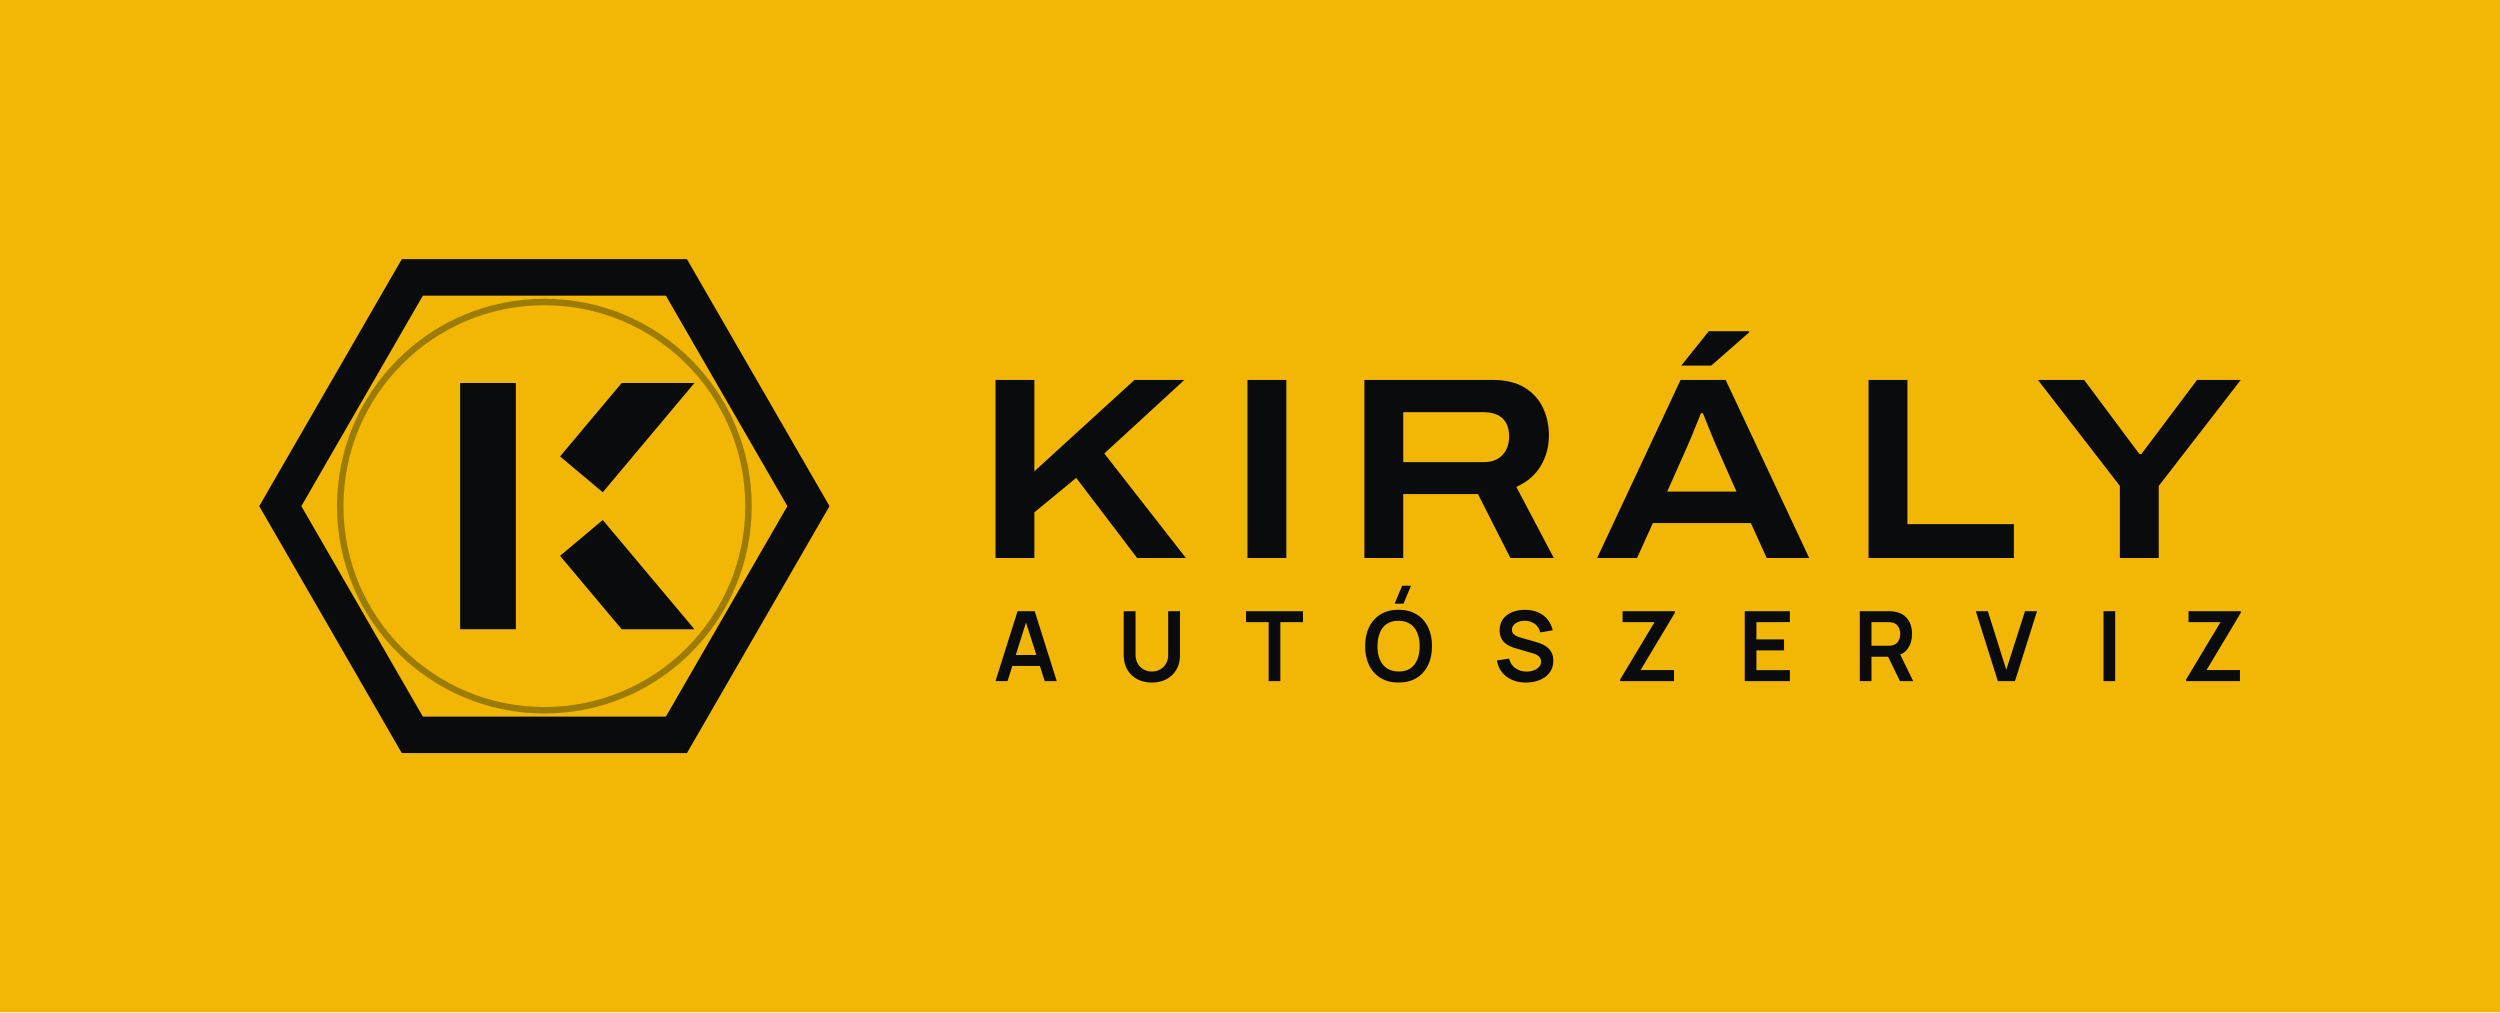
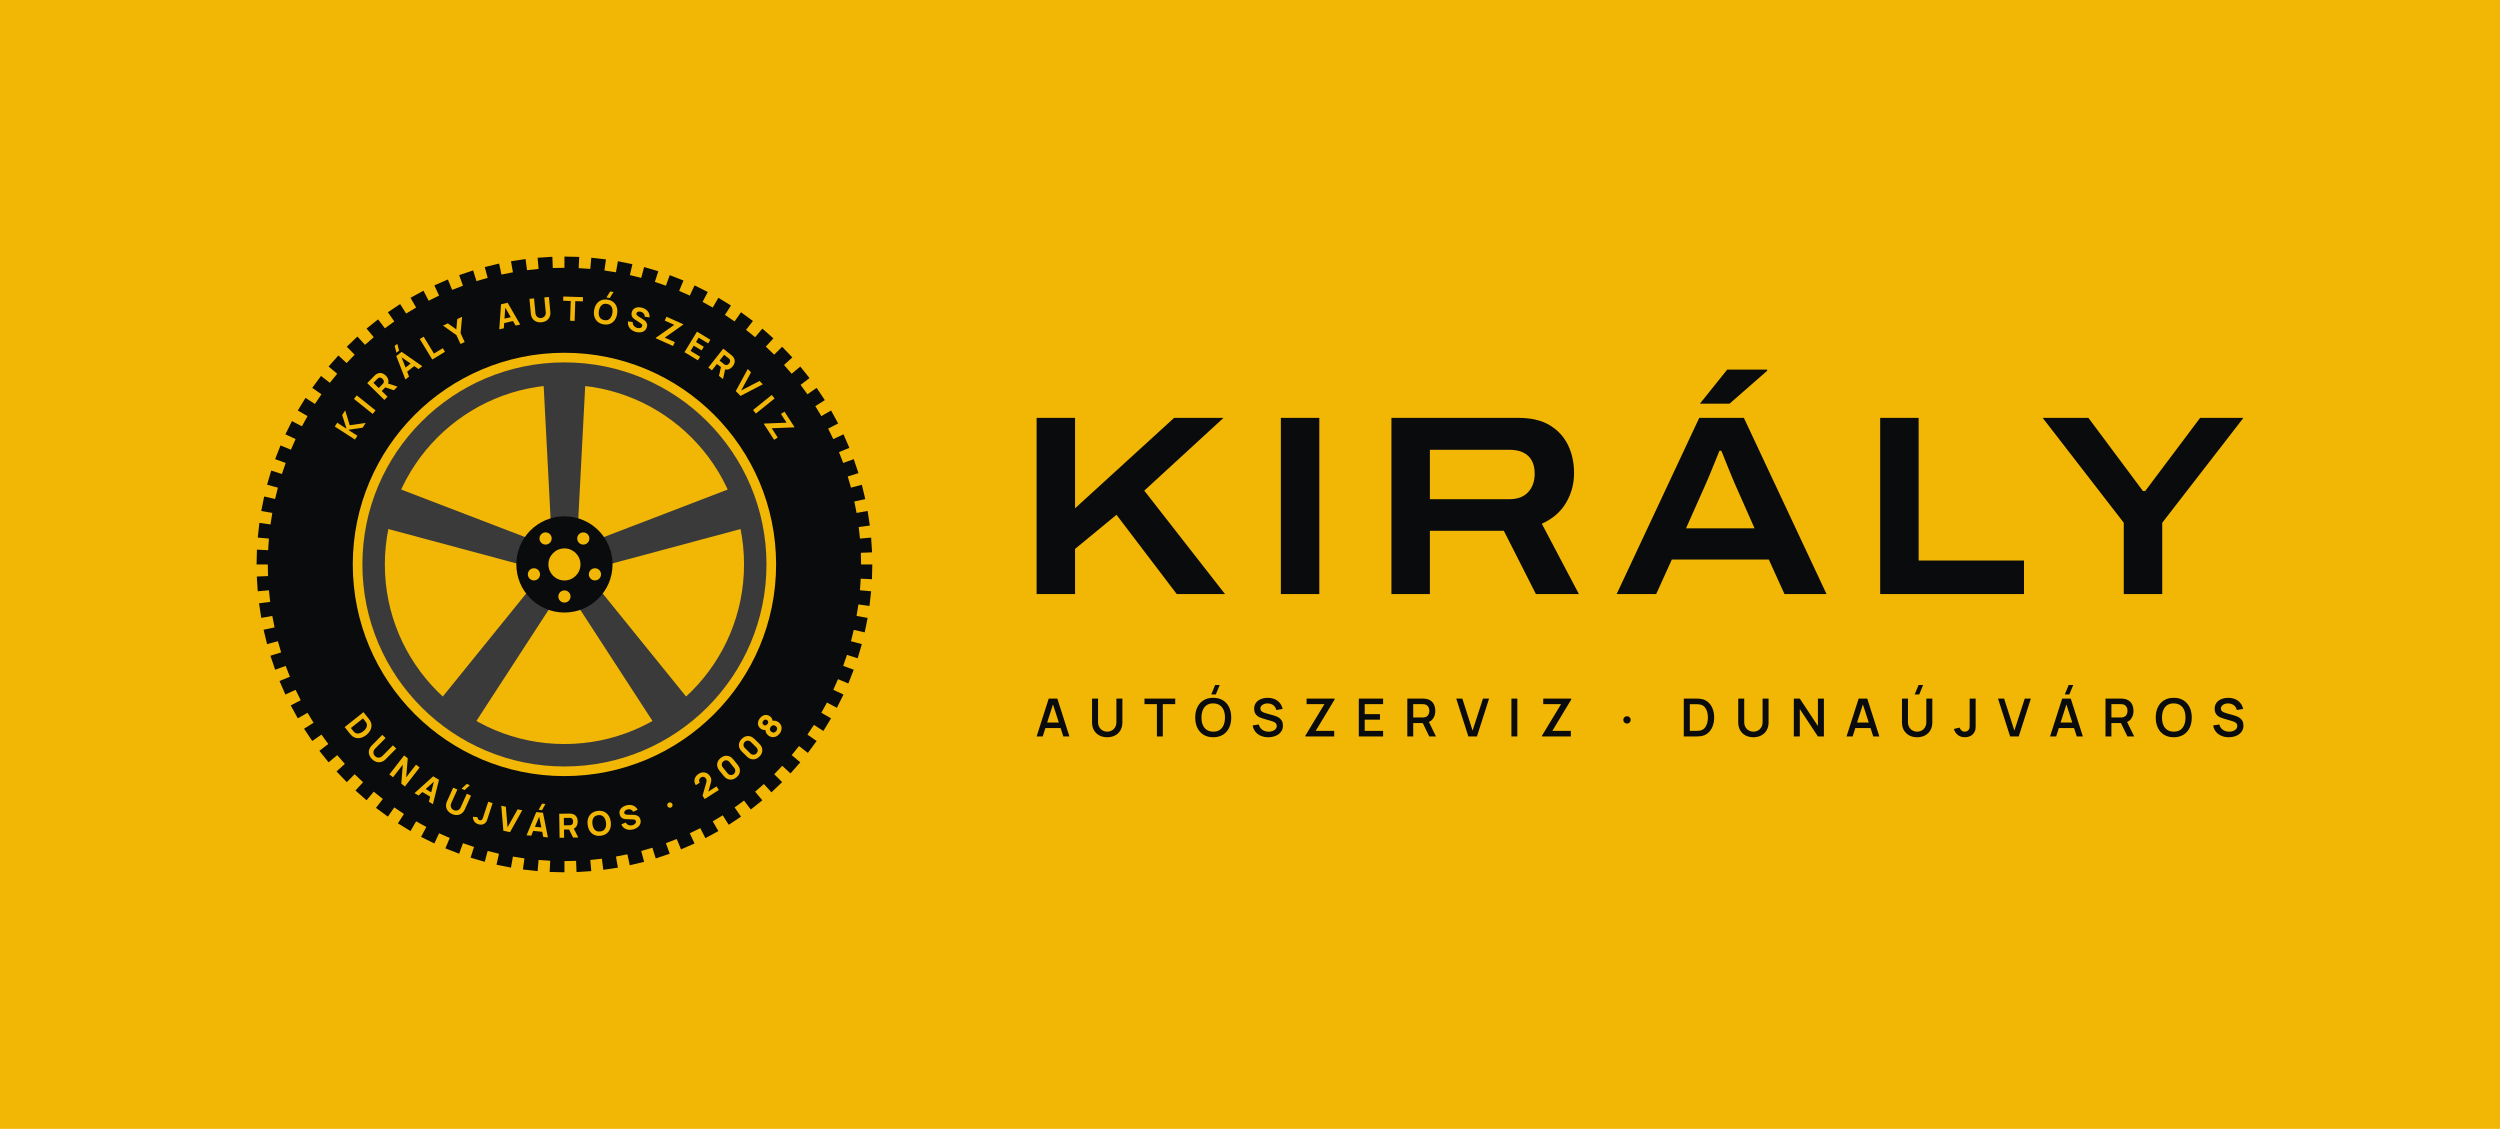
- <svg xmlns="http://www.w3.org/2000/svg" viewBox="-34 -28.1 385.77 156.2" width="1543.09" height="624.8" role="img">
-   <rect x="-34" y="-28.1" width="385.77" height="156.2" fill="#F2B705" />
-   <path d="M94 50 L72 88.11 L28 88.11 L6 50 L28 11.89 L72 11.89Z M68.75 17.52 L31.25 17.52 L12.5 50 L31.25 82.48 L68.75 82.48 L87.5 50Z" fill="#0A0B0D" fill-rule="evenodd" />
-   <circle cx="50" cy="50" r="31.5" fill="none" stroke="#9C7C04" stroke-width="1" />
-   <rect x="37" y="31" width="8.6" height="38" fill="#0A0B0D" />
-   <path d="M52.42 42.33 L61.93 31 L73.16 31 L59.01 47.86Z" fill="#0A0B0D" />
-   <path d="M52.42 57.67 L61.93 69 L73.16 69 L59.01 52.14Z" fill="#0A0B0D" />
-   <path d="M119.615 58.0V30.529H125.612V44.625L141.057 30.529H148.759L136.401 41.876L148.991 58.0H141.465L132.069 45.642L125.612 50.958V58.0ZM158.495 58.0V30.529H164.492V58.0ZM176.535 58.0V30.529H196.344Q199.303 30.529 201.21 31.675Q203.116 32.822 204.062 34.761Q205.009 36.701 205.009 39.126Q205.009 41.643 203.767 43.761Q202.524 45.878 199.985 47.038L205.764 58.0H199.062L194.06 48.137H182.532V58.0ZM182.532 43.21H194.945Q196.823 43.21 197.847 42.11Q198.871 41.01 198.871 39.223Q198.871 38.034 198.425 37.203Q197.978 36.371 197.1 35.939Q196.223 35.507 194.945 35.507H182.532ZM212.45 58.0 225.326 30.529H232.286L245.173 58.0H238.616L236.171 52.611H221.056L218.612 58.0ZM223.264 47.755H233.952L230.933 40.935Q230.747 40.509 230.418 39.726Q230.088 38.942 229.752 38.094Q229.416 37.245 229.136 36.557Q228.856 35.868 228.767 35.656H228.48Q228.158 36.451 227.737 37.485Q227.316 38.518 226.929 39.464Q226.541 40.41 226.283 40.963ZM225.433 28.312 229.685 23.003H235.91L235.922 23.181L230.058 28.312ZM254.335 58.0V30.529H260.332V52.776H276.758V58.0ZM293.114 58.0V46.883L280.468 30.529H287.601L296.11 41.944H296.449L305.019 30.529H311.771L299.111 46.883V58.0Z" fill="#0A0B0D" />
-   <path d="M119.615 77.0 123.016 66.214H125.662L129.063 77.0H127.203L124.119 67.322H124.519L121.475 77.0ZM121.513 74.661V72.975H127.175V74.661ZM143.741 77.225Q142.455 77.225 141.477 76.701Q140.498 76.177 139.947 75.227Q139.397 74.276 139.397 72.993V66.226L141.225 66.214V72.945Q141.225 73.554 141.431 74.033Q141.637 74.512 141.99 74.846Q142.344 75.18 142.798 75.353Q143.252 75.527 143.741 75.527Q144.243 75.527 144.697 75.35Q145.151 75.174 145.502 74.84Q145.852 74.506 146.055 74.027Q146.258 73.548 146.258 72.945V66.214H148.086V72.993Q148.086 74.275 147.535 75.225Q146.985 76.176 146.006 76.7Q145.027 77.225 143.741 77.225ZM161.765 77.0V67.904H158.273V66.214H167.061V67.904H163.568V77.0ZM182.572 65.053H181.202L182.358 62.282H183.728ZM181.81 77.225Q180.193 77.225 179.037 76.518Q177.881 75.812 177.264 74.546Q176.646 73.28 176.646 71.607Q176.646 69.934 177.264 68.668Q177.881 67.402 179.037 66.696Q180.193 65.989 181.81 65.989Q183.426 65.989 184.582 66.696Q185.738 67.402 186.356 68.668Q186.973 69.934 186.973 71.607Q186.973 73.28 186.356 74.546Q185.738 75.812 184.582 76.518Q183.426 77.225 181.81 77.225ZM181.81 75.522Q182.896 75.534 183.618 75.047Q184.34 74.559 184.701 73.673Q185.063 72.787 185.063 71.607Q185.063 70.427 184.701 69.553Q184.34 68.678 183.618 68.191Q182.896 67.704 181.81 67.692Q180.723 67.68 180.002 68.166Q179.282 68.653 178.92 69.54Q178.559 70.427 178.556 71.607Q178.554 72.787 178.915 73.661Q179.277 74.534 180 75.022Q180.723 75.509 181.81 75.522ZM201.454 77.225Q200.273 77.225 199.326 76.813Q198.378 76.401 197.768 75.634Q197.157 74.867 196.987 73.807L198.865 73.525Q199.101 74.483 199.846 75.009Q200.591 75.534 201.566 75.534Q202.142 75.534 202.653 75.353Q203.163 75.172 203.481 74.826Q203.799 74.48 203.799 73.984Q203.799 73.755 203.724 73.566Q203.65 73.377 203.505 73.227Q203.359 73.076 203.131 72.954Q202.904 72.832 202.598 72.738L199.814 71.917Q199.454 71.813 199.037 71.634Q198.62 71.456 198.251 71.148Q197.881 70.839 197.644 70.355Q197.407 69.872 197.407 69.158Q197.407 68.115 197.937 67.409Q198.467 66.703 199.361 66.349Q200.254 65.995 201.352 66.002Q202.458 66.014 203.328 66.385Q204.198 66.756 204.78 67.457Q205.363 68.159 205.604 69.16L203.664 69.492Q203.546 68.924 203.203 68.525Q202.86 68.126 202.37 67.915Q201.88 67.704 201.327 67.692Q200.786 67.68 200.327 67.85Q199.867 68.02 199.586 68.334Q199.304 68.647 199.304 69.068Q199.304 69.468 199.543 69.717Q199.783 69.965 200.141 70.113Q200.499 70.261 200.862 70.359L202.795 70.895Q203.192 71.003 203.685 71.183Q204.178 71.362 204.635 71.684Q205.092 72.005 205.389 72.53Q205.686 73.055 205.686 73.859Q205.686 74.699 205.34 75.333Q204.993 75.966 204.399 76.385Q203.805 76.804 203.044 77.014Q202.283 77.225 201.454 77.225ZM216 77.0V76.75L221.316 67.904H216.375V66.214H224.442V66.469L219.156 75.3H224.317V77.0ZM235.228 77.0V66.214H242.194V67.904H237.031V70.568H241.295V72.259H237.031V75.31H242.194V77.0ZM252.98 77.0V66.214H257.437Q257.594 66.214 257.843 66.225Q258.092 66.236 258.301 66.274Q259.236 66.419 259.846 66.899Q260.457 67.379 260.752 68.107Q261.047 68.834 261.047 69.724Q261.047 71.046 260.38 71.993Q259.714 72.94 258.336 73.167L257.567 73.235H254.783V77.0ZM259.174 77.0 257.047 72.611 258.885 72.206 261.222 77.0ZM254.783 71.545H257.362Q257.514 71.545 257.699 71.53Q257.885 71.515 258.046 71.472Q258.493 71.359 258.751 71.075Q259.008 70.791 259.116 70.43Q259.224 70.069 259.224 69.724Q259.224 69.38 259.116 69.019Q259.008 68.658 258.751 68.374Q258.493 68.09 258.046 67.977Q257.885 67.933 257.699 67.919Q257.514 67.904 257.362 67.904H254.783ZM274.282 77.0 270.882 66.214H272.742L275.586 75.25L278.47 66.214H280.33L276.929 77.0ZM290.589 77.0V66.214H292.391V77.0ZM303.33 77.0V76.75L308.645 67.904H303.704V66.214H311.771V66.469L306.486 75.3H311.647V77.0Z" fill="#0A0B0D" />
+ <svg xmlns="http://www.w3.org/2000/svg" viewBox="-38 -38 389.77 176" width="1559.09" height="704" role="img">
+   <rect x="-38" y="-38" width="389.77" height="176" fill="#F2B705" />
+   <g transform="translate(0 0) scale(.5)">
+     <path d="M196 100 L195.89 104.61 L192.39 104.44 L192.15 108.06 L195.63 108.37 L195.12 112.95 L191.66 112.47 L191.09 116.06 L194.54 116.67 L193.63 121.19 L190.22 120.41 L189.35 123.94 L192.73 124.85 L191.43 129.27 L188.1 128.2 L186.92 131.64 L190.21 132.83 L188.53 137.12 L185.3 135.77 L183.83 139.09 L187.01 140.57 L184.96 144.7 L181.86 143.07 L180.11 146.25 L183.14 148 L180.74 151.93 L177.8 150.04 L175.77 153.06 L178.64 155.06 L175.91 158.77 L173.14 156.63 L170.86 159.46 L173.54 161.71 L170.49 165.16 L167.92 162.79 L165.41 165.41 L167.88 167.88 L164.55 171.06 L162.19 168.47 L159.46 170.86 L161.71 173.54 L158.11 176.42 L155.99 173.63 L153.06 175.77 L155.06 178.64 L151.23 181.19 L149.36 178.23 L146.25 180.11 L148 183.14 L143.96 185.35 L142.35 182.23 L139.09 183.83 L140.57 187.01 L136.35 188.85 L135.02 185.61 L131.64 186.92 L132.83 190.21 L128.47 191.68 L127.43 188.34 L123.94 189.35 L124.85 192.73 L120.37 193.81 L119.63 190.39 L116.06 191.09 L116.67 194.54 L112.12 195.23 L111.67 191.76 L108.06 192.15 L108.37 195.63 L103.77 195.93 L103.63 192.43 L100 192.5 L100 196 L95.39 195.89 L95.56 192.39 L91.94 192.15 L91.63 195.63 L87.05 195.12 L87.53 191.66 L83.94 191.09 L83.33 194.54 L78.81 193.63 L79.59 190.22 L76.06 189.35 L75.15 192.73 L70.73 191.43 L71.8 188.1 L68.36 186.92 L67.17 190.21 L62.88 188.53 L64.23 185.3 L60.91 183.83 L59.43 187.01 L55.3 184.96 L56.93 181.86 L53.75 180.11 L52 183.14 L48.07 180.74 L49.96 177.8 L46.94 175.77 L44.94 178.64 L41.23 175.91 L43.37 173.14 L40.54 170.86 L38.29 173.54 L34.84 170.49 L37.21 167.92 L34.59 165.41 L32.12 167.88 L28.94 164.55 L31.53 162.19 L29.14 159.46 L26.46 161.71 L23.58 158.11 L26.37 155.99 L24.23 153.06 L21.36 155.06 L18.81 151.23 L21.77 149.36 L19.89 146.25 L16.86 148 L14.65 143.96 L17.77 142.35 L16.17 139.09 L12.99 140.57 L11.15 136.35 L14.39 135.02 L13.08 131.64 L9.79 132.83 L8.32 128.47 L11.66 127.43 L10.65 123.94 L7.27 124.85 L6.19 120.37 L9.61 119.63 L8.91 116.06 L5.46 116.67 L4.77 112.12 L8.24 111.67 L7.85 108.06 L4.37 108.37 L4.07 103.77 L7.57 103.63 L7.5 100 L4 100 L4.11 95.39 L7.61 95.56 L7.85 91.94 L4.37 91.63 L4.88 87.05 L8.34 87.53 L8.91 83.94 L5.46 83.33 L6.37 78.81 L9.78 79.59 L10.65 76.06 L7.27 75.15 L8.57 70.73 L11.9 71.8 L13.08 68.36 L9.79 67.17 L11.47 62.88 L14.7 64.23 L16.17 60.91 L12.99 59.43 L15.04 55.3 L18.14 56.93 L19.89 53.75 L16.86 52 L19.26 48.07 L22.2 49.96 L24.23 46.94 L21.36 44.94 L24.09 41.23 L26.86 43.37 L29.14 40.54 L26.46 38.29 L29.51 34.84 L32.08 37.21 L34.59 34.59 L32.12 32.12 L35.45 28.94 L37.81 31.53 L40.54 29.14 L38.29 26.46 L41.89 23.58 L44.01 26.37 L46.94 24.23 L44.94 21.36 L48.77 18.81 L50.64 21.77 L53.75 19.89 L52 16.86 L56.04 14.65 L57.65 17.77 L60.91 16.17 L59.43 12.99 L63.65 11.15 L64.98 14.39 L68.36 13.08 L67.17 9.79 L71.53 8.32 L72.57 11.66 L76.06 10.65 L75.15 7.27 L79.63 6.19 L80.37 9.61 L83.94 8.91 L83.33 5.46 L87.88 4.77 L88.33 8.24 L91.94 7.85 L91.63 4.37 L96.23 4.07 L96.37 7.57 L100 7.5 L100 4 L104.61 4.11 L104.44 7.61 L108.06 7.85 L108.37 4.37 L112.95 4.88 L112.47 8.34 L116.06 8.91 L116.67 5.46 L121.19 6.37 L120.41 9.78 L123.94 10.65 L124.85 7.27 L129.27 8.57 L128.2 11.9 L131.64 13.08 L132.83 9.79 L137.12 11.47 L135.77 14.7 L139.09 16.17 L140.57 12.99 L144.7 15.04 L143.07 18.14 L146.25 19.89 L148 16.86 L151.93 19.26 L150.04 22.2 L153.06 24.23 L155.06 21.36 L158.77 24.09 L156.63 26.86 L159.46 29.14 L161.71 26.46 L165.16 29.51 L162.79 32.08 L165.41 34.59 L167.88 32.12 L171.06 35.45 L168.47 37.81 L170.86 40.54 L173.54 38.29 L176.42 41.89 L173.63 44.01 L175.77 46.94 L178.64 44.94 L181.19 48.77 L178.23 50.64 L180.11 53.75 L183.14 52 L185.35 56.04 L182.23 57.65 L183.83 60.91 L187.01 59.43 L188.85 63.65 L185.61 64.98 L186.92 68.36 L190.21 67.17 L191.68 71.53 L188.34 72.57 L189.35 76.06 L192.73 75.15 L193.81 79.63 L190.39 80.37 L191.09 83.94 L194.54 83.33 L195.23 87.88 L191.76 88.33 L192.15 91.94 L195.63 91.63 L195.93 96.23 L192.43 96.37 L192.5 100Z M34 100a66 66 0 1 0 132 0a66 66 0 1 0 -132 0Z" fill="#0A0B0D" fill-rule="evenodd" />
+     <path transform="translate(36.16 58.77) rotate(-57.15)" d="M-2.73 0.0V-7.488H-1.316V-4.035L1.534 -7.488H3.26L0.13 -3.796L3.458 0.0H1.669L-1.316 -3.411V0.0Z" fill="#F2B705" />
+     <path transform="translate(40.65 52.52) rotate(-51.34)" d="M-0.707 0.0V-7.488H0.707V0.0Z" fill="#F2B705" />
+     <path transform="translate(45.78 46.74) rotate(-45.51)" d="M-2.756 0.0V-7.488H0.406Q0.515 -7.488 0.699 -7.48Q0.884 -7.472 1.03 -7.446Q1.7 -7.342 2.129 -7.004Q2.558 -6.666 2.761 -6.154Q2.964 -5.642 2.964 -5.013Q2.964 -4.072 2.496 -3.403Q2.028 -2.735 1.03 -2.579L0.406 -2.538H-1.342V0.0ZM1.466 0.0 -0.01 -3.047 1.446 -3.328 3.068 0.0ZM-1.342 -3.858H0.343Q0.452 -3.858 0.582 -3.869Q0.712 -3.879 0.822 -3.91Q1.108 -3.988 1.264 -4.173Q1.42 -4.358 1.479 -4.584Q1.539 -4.81 1.539 -5.013Q1.539 -5.216 1.479 -5.442Q1.42 -5.668 1.264 -5.853Q1.108 -6.037 0.822 -6.115Q0.712 -6.146 0.582 -6.157Q0.452 -6.167 0.343 -6.167H-1.342Z" fill="#F2B705" />
+     <path transform="translate(53.03 40.25) rotate(-38.17)" d="M0.671 -8.268H-0.38L0.484 -10.296H1.534ZM-3.344 0.0 -1.056 -7.488H1.056L3.344 0.0H1.888L-0.151 -6.604H0.12L-1.888 0.0ZM-1.971 -1.56V-2.881H1.981V-1.56Z" fill="#F2B705" />
+     <path transform="translate(60.48 35.08) rotate(-31.33)" d="M-1.981 0.0V-7.488H-0.567V-1.321H2.657V0.0Z" fill="#F2B705" />
+     <path transform="translate(68.24 30.96) rotate(-24.71)" d="M-0.718 0.0V-3.047L-3.276 -7.488H-1.622L0.0 -4.67L1.622 -7.488H3.276L0.718 -3.047V0.0Z" fill="#F2B705" />
+     <path transform="translate(82.94 25.94) rotate(-12.97)" d="M-3.344 0.0 -1.056 -7.488H1.056L3.344 0.0H1.888L-0.151 -6.604H0.12L-1.888 0.0ZM-1.971 -1.56V-2.881H1.981V-1.56Z" fill="#F2B705" />
+     <path transform="translate(92.83 24.34) rotate(-5.41)" d="M0.0 0.156Q-0.905 0.156 -1.591 -0.211Q-2.278 -0.577 -2.662 -1.243Q-3.047 -1.908 -3.047 -2.808V-7.478L-1.612 -7.488V-2.818Q-1.612 -2.449 -1.487 -2.148Q-1.362 -1.846 -1.141 -1.628Q-0.92 -1.409 -0.627 -1.292Q-0.333 -1.175 0.0 -1.175Q0.343 -1.175 0.637 -1.295Q0.931 -1.414 1.149 -1.633Q1.368 -1.851 1.49 -2.153Q1.612 -2.454 1.612 -2.818V-7.488H3.047V-2.808Q3.047 -1.908 2.662 -1.243Q2.278 -0.577 1.591 -0.211Q0.905 0.156 0.0 0.156Z" fill="#F2B705" />
+     <path transform="translate(102.47 24.04) rotate(1.87)" d="M-0.707 0.0V-6.167H-3.068V-7.488H3.068V-6.167H0.707V0.0Z" fill="#F2B705" />
+     <path transform="translate(112.24 24.99) rotate(9.27)" d="M0.567 -8.268H-0.484L0.38 -10.296H1.43ZM0.0 0.156Q-1.123 0.156 -1.937 -0.333Q-2.751 -0.822 -3.19 -1.7Q-3.63 -2.579 -3.63 -3.744Q-3.63 -4.909 -3.19 -5.788Q-2.751 -6.666 -1.937 -7.155Q-1.123 -7.644 0.0 -7.644Q1.123 -7.644 1.937 -7.155Q2.751 -6.666 3.19 -5.788Q3.63 -4.909 3.63 -3.744Q3.63 -2.579 3.19 -1.7Q2.751 -0.822 1.937 -0.333Q1.123 0.156 0.0 0.156ZM0.0 -1.175Q0.712 -1.165 1.186 -1.482Q1.659 -1.799 1.895 -2.382Q2.132 -2.964 2.132 -3.744Q2.132 -4.524 1.895 -5.096Q1.659 -5.668 1.186 -5.985Q0.712 -6.302 0.0 -6.313Q-0.712 -6.323 -1.186 -6.006Q-1.659 -5.689 -1.895 -5.106Q-2.132 -4.524 -2.132 -3.744Q-2.132 -2.964 -1.895 -2.392Q-1.659 -1.82 -1.186 -1.503Q-0.712 -1.186 0.0 -1.175Z" fill="#F2B705" />
+     <path transform="translate(122.1 27.29) rotate(16.91)" d="M0.068 0.156Q-0.764 0.156 -1.433 -0.138Q-2.101 -0.432 -2.53 -0.98Q-2.959 -1.529 -3.073 -2.288L-1.596 -2.506Q-1.44 -1.862 -0.952 -1.513Q-0.463 -1.165 0.161 -1.165Q0.51 -1.165 0.837 -1.274Q1.165 -1.383 1.375 -1.596Q1.586 -1.81 1.586 -2.122Q1.586 -2.236 1.552 -2.343Q1.518 -2.449 1.44 -2.543Q1.362 -2.636 1.219 -2.72Q1.076 -2.803 0.858 -2.87L-1.087 -3.442Q-1.305 -3.505 -1.594 -3.619Q-1.882 -3.734 -2.153 -3.947Q-2.423 -4.16 -2.603 -4.511Q-2.782 -4.862 -2.782 -5.398Q-2.782 -6.152 -2.402 -6.651Q-2.023 -7.15 -1.388 -7.394Q-0.754 -7.639 0.016 -7.634Q0.79 -7.623 1.399 -7.368Q2.007 -7.114 2.418 -6.627Q2.829 -6.141 3.011 -5.439L1.482 -5.179Q1.399 -5.543 1.175 -5.793Q0.952 -6.042 0.642 -6.172Q0.333 -6.302 -0.005 -6.313Q-0.338 -6.323 -0.632 -6.222Q-0.926 -6.12 -1.11 -5.928Q-1.295 -5.736 -1.295 -5.47Q-1.295 -5.226 -1.144 -5.073Q-0.993 -4.919 -0.764 -4.826Q-0.536 -4.732 -0.296 -4.67L1.004 -4.316Q1.295 -4.238 1.648 -4.111Q2.002 -3.983 2.327 -3.757Q2.652 -3.531 2.863 -3.162Q3.073 -2.792 3.073 -2.226Q3.073 -1.622 2.821 -1.173Q2.569 -0.723 2.142 -0.429Q1.716 -0.135 1.178 0.01Q0.64 0.156 0.068 0.156Z" fill="#F2B705" />
+     <path transform="translate(131.21 30.7) rotate(24.24)" d="M-3.016 0.0V-0.177L0.541 -6.167H-2.704V-7.488H3.016V-7.311L-0.52 -1.331H2.912V0.0Z" fill="#F2B705" />
+     <path transform="translate(139.44 35.03) rotate(31.26)" d="M-2.34 0.0V-7.488H2.548V-6.167H-0.926V-4.566H1.924V-3.245H-0.926V-1.321H2.548V0.0Z" fill="#F2B705" />
+     <path transform="translate(147.04 40.31) rotate(38.24)" d="M-2.756 0.0V-7.488H0.406Q0.515 -7.488 0.699 -7.48Q0.884 -7.472 1.03 -7.446Q1.7 -7.342 2.129 -7.004Q2.558 -6.666 2.761 -6.154Q2.964 -5.642 2.964 -5.013Q2.964 -4.072 2.496 -3.403Q2.028 -2.735 1.03 -2.579L0.406 -2.538H-1.342V0.0ZM1.466 0.0 -0.01 -3.047 1.446 -3.328 3.068 0.0ZM-1.342 -3.858H0.343Q0.452 -3.858 0.582 -3.869Q0.712 -3.879 0.822 -3.91Q1.108 -3.988 1.264 -4.173Q1.42 -4.358 1.479 -4.584Q1.539 -4.81 1.539 -5.013Q1.539 -5.216 1.479 -5.442Q1.42 -5.668 1.264 -5.853Q1.108 -6.037 0.822 -6.115Q0.712 -6.146 0.582 -6.157Q0.452 -6.167 0.343 -6.167H-1.342Z" fill="#F2B705" />
+     <path transform="translate(154.17 46.7) rotate(45.46)" d="M-1.056 0.0 -3.344 -7.488H-1.888L-0.016 -1.331L1.888 -7.488H3.344L1.056 0.0Z" fill="#F2B705" />
+     <path transform="translate(159.25 52.4) rotate(51.22)" d="M-0.707 0.0V-7.488H0.707V0.0Z" fill="#F2B705" />
+     <path transform="translate(163.8 58.7) rotate(57.09)" d="M-3.016 0.0V-0.177L0.541 -6.167H-2.704V-7.488H3.016V-7.311L-0.52 -1.331H2.912V0.0Z" fill="#F2B705" />
+     <path transform="translate(33.32 153.04) rotate(51.5)" d="M-2.964 0.0V-7.488H-0.541Q-0.452 -7.488 -0.177 -7.483Q0.099 -7.478 0.354 -7.446Q1.258 -7.337 1.888 -6.817Q2.517 -6.297 2.844 -5.496Q3.172 -4.696 3.172 -3.744Q3.172 -2.792 2.844 -1.992Q2.517 -1.191 1.888 -0.671Q1.258 -0.151 0.354 -0.042Q0.099 -0.01 -0.177 -0.005Q-0.452 0.0 -0.541 0.0ZM-1.529 -1.331H-0.541Q-0.4 -1.331 -0.161 -1.339Q0.078 -1.347 0.27 -1.383Q0.759 -1.482 1.069 -1.841Q1.378 -2.2 1.526 -2.704Q1.674 -3.208 1.674 -3.744Q1.674 -4.306 1.521 -4.81Q1.368 -5.314 1.056 -5.663Q0.744 -6.011 0.27 -6.105Q0.078 -6.146 -0.161 -6.152Q-0.4 -6.157 -0.541 -6.157H-1.529Z" fill="#F2B705" />
+     <path transform="translate(40.11 160.6) rotate(44.66)" d="M0.0 0.156Q-0.905 0.156 -1.591 -0.211Q-2.278 -0.577 -2.662 -1.243Q-3.047 -1.908 -3.047 -2.808V-7.478L-1.612 -7.488V-2.818Q-1.612 -2.449 -1.487 -2.148Q-1.362 -1.846 -1.141 -1.628Q-0.92 -1.409 -0.627 -1.292Q-0.333 -1.175 0.0 -1.175Q0.343 -1.175 0.637 -1.295Q0.931 -1.414 1.149 -1.633Q1.368 -1.851 1.49 -2.153Q1.612 -2.454 1.612 -2.818V-7.488H3.047V-2.808Q3.047 -1.908 2.662 -1.243Q2.278 -0.577 1.591 -0.211Q0.905 0.156 0.0 0.156Z" fill="#F2B705" />
+     <path transform="translate(47.84 167.36) rotate(37.75)" d="M-3.063 0.0V-7.488H-1.628L1.628 -2.496V-7.488H3.063V0.0H1.628L-1.628 -4.992V0.0Z" fill="#F2B705" />
+     <path transform="translate(56.12 173.03) rotate(31)" d="M-3.344 0.0 -1.056 -7.488H1.056L3.344 0.0H1.888L-0.151 -6.604H0.12L-1.888 0.0ZM-1.971 -1.56V-2.881H1.981V-1.56Z" fill="#F2B705" />
+     <path transform="translate(65.01 177.68) rotate(24.25)" d="M0.515 -8.268H-0.536L0.328 -10.296H1.378ZM0.0 0.156Q-0.905 0.156 -1.591 -0.211Q-2.278 -0.577 -2.662 -1.243Q-3.047 -1.908 -3.047 -2.808V-7.478L-1.612 -7.488V-2.818Q-1.612 -2.449 -1.487 -2.148Q-1.362 -1.846 -1.141 -1.628Q-0.92 -1.409 -0.627 -1.292Q-0.333 -1.175 0.0 -1.175Q0.343 -1.175 0.637 -1.295Q0.931 -1.414 1.149 -1.633Q1.368 -1.851 1.49 -2.153Q1.612 -2.454 1.612 -2.818V-7.488H3.047V-2.808Q3.047 -1.908 2.662 -1.243Q2.278 -0.577 1.591 -0.211Q0.905 0.156 0.0 0.156Z" fill="#F2B705" />
+     <path transform="translate(73.53 180.98) rotate(18.1)" d="M-0.369 0.156Q-1.264 0.156 -1.843 -0.302Q-2.423 -0.759 -2.668 -1.539L-1.274 -1.872Q-1.227 -1.586 -0.972 -1.375Q-0.718 -1.165 -0.432 -1.165Q-0.234 -1.165 -0.008 -1.274Q0.218 -1.383 0.317 -1.622Q0.38 -1.773 0.39 -1.992Q0.4 -2.21 0.4 -2.496V-7.488H1.836V-2.496Q1.836 -2.137 1.833 -1.872Q1.83 -1.607 1.781 -1.375Q1.732 -1.144 1.586 -0.894Q1.269 -0.343 0.759 -0.094Q0.25 0.156 -0.369 0.156Z" fill="#F2B705" />
+     <path transform="translate(81.99 183.27) rotate(12.2)" d="M-1.056 0.0 -3.344 -7.488H-1.888L-0.016 -1.331L1.888 -7.488H3.344L1.056 0.0Z" fill="#F2B705" />
+     <path transform="translate(91.52 184.78) rotate(5.71)" d="M0.671 -8.268H-0.38L0.484 -10.296H1.534ZM-3.344 0.0 -1.056 -7.488H1.056L3.344 0.0H1.888L-0.151 -6.604H0.12L-1.888 0.0ZM-1.971 -1.56V-2.881H1.981V-1.56Z" fill="#F2B705" />
+     <path transform="translate(101.24 185.19) rotate(-0.84)" d="M-2.756 0.0V-7.488H0.406Q0.515 -7.488 0.699 -7.48Q0.884 -7.472 1.03 -7.446Q1.7 -7.342 2.129 -7.004Q2.558 -6.666 2.761 -6.154Q2.964 -5.642 2.964 -5.013Q2.964 -4.072 2.496 -3.403Q2.028 -2.735 1.03 -2.579L0.406 -2.538H-1.342V0.0ZM1.466 0.0 -0.01 -3.047 1.446 -3.328 3.068 0.0ZM-1.342 -3.858H0.343Q0.452 -3.858 0.582 -3.869Q0.712 -3.879 0.822 -3.91Q1.108 -3.988 1.264 -4.173Q1.42 -4.358 1.479 -4.584Q1.539 -4.81 1.539 -5.013Q1.539 -5.216 1.479 -5.442Q1.42 -5.668 1.264 -5.853Q1.108 -6.037 0.822 -6.115Q0.712 -6.146 0.582 -6.157Q0.452 -6.167 0.343 -6.167H-1.342Z" fill="#F2B705" />
+     <path transform="translate(111.34 184.44) rotate(-7.65)" d="M0.0 0.156Q-1.123 0.156 -1.937 -0.333Q-2.751 -0.822 -3.19 -1.7Q-3.63 -2.579 -3.63 -3.744Q-3.63 -4.909 -3.19 -5.788Q-2.751 -6.666 -1.937 -7.155Q-1.123 -7.644 0.0 -7.644Q1.123 -7.644 1.937 -7.155Q2.751 -6.666 3.19 -5.788Q3.63 -4.909 3.63 -3.744Q3.63 -2.579 3.19 -1.7Q2.751 -0.822 1.937 -0.333Q1.123 0.156 0.0 0.156ZM0.0 -1.175Q0.712 -1.165 1.186 -1.482Q1.659 -1.799 1.895 -2.382Q2.132 -2.964 2.132 -3.744Q2.132 -4.524 1.895 -5.096Q1.659 -5.668 1.186 -5.985Q0.712 -6.302 0.0 -6.313Q-0.712 -6.323 -1.186 -6.006Q-1.659 -5.689 -1.895 -5.106Q-2.132 -4.524 -2.132 -3.744Q-2.132 -2.964 -1.895 -2.392Q-1.659 -1.82 -1.186 -1.503Q-0.712 -1.186 0.0 -1.175Z" fill="#F2B705" />
+     <path transform="translate(121.28 182.5) rotate(-14.46)" d="M0.068 0.156Q-0.764 0.156 -1.433 -0.138Q-2.101 -0.432 -2.53 -0.98Q-2.959 -1.529 -3.073 -2.288L-1.596 -2.506Q-1.44 -1.862 -0.952 -1.513Q-0.463 -1.165 0.161 -1.165Q0.51 -1.165 0.837 -1.274Q1.165 -1.383 1.375 -1.596Q1.586 -1.81 1.586 -2.122Q1.586 -2.236 1.552 -2.343Q1.518 -2.449 1.44 -2.543Q1.362 -2.636 1.219 -2.72Q1.076 -2.803 0.858 -2.87L-1.087 -3.442Q-1.305 -3.505 -1.594 -3.619Q-1.882 -3.734 -2.153 -3.947Q-2.423 -4.16 -2.603 -4.511Q-2.782 -4.862 -2.782 -5.398Q-2.782 -6.152 -2.402 -6.651Q-2.023 -7.15 -1.388 -7.394Q-0.754 -7.639 0.016 -7.634Q0.79 -7.623 1.399 -7.368Q2.007 -7.114 2.418 -6.627Q2.829 -6.141 3.011 -5.439L1.482 -5.179Q1.399 -5.543 1.175 -5.793Q0.952 -6.042 0.642 -6.172Q0.333 -6.302 -0.005 -6.313Q-0.338 -6.323 -0.632 -6.222Q-0.926 -6.12 -1.11 -5.928Q-1.295 -5.736 -1.295 -5.47Q-1.295 -5.226 -1.144 -5.073Q-0.993 -4.919 -0.764 -4.826Q-0.536 -4.732 -0.296 -4.67L1.004 -4.316Q1.295 -4.238 1.648 -4.111Q2.002 -3.983 2.327 -3.757Q2.652 -3.531 2.863 -3.162Q3.073 -2.792 3.073 -2.226Q3.073 -1.622 2.821 -1.173Q2.569 -0.723 2.142 -0.429Q1.716 -0.135 1.178 0.01Q0.64 0.156 0.068 0.156Z" fill="#F2B705" />
+     <path transform="translate(134.2 178.04) rotate(-23.66)" d="M0.021 -2.444Q-0.338 -2.444 -0.585 -2.681Q-0.832 -2.917 -0.832 -3.276Q-0.832 -3.635 -0.585 -3.871Q-0.338 -4.108 0.021 -4.108Q0.348 -4.108 0.59 -3.871Q0.832 -3.635 0.832 -3.276Q0.832 -2.917 0.59 -2.681Q0.348 -2.444 0.021 -2.444Z" fill="#F2B705" />
+     <path transform="translate(145.94 171.75) rotate(-32.63)" d="M-2.621 -0.01V-1.238L0.52 -4.025Q0.874 -4.337 1.019 -4.612Q1.165 -4.888 1.165 -5.127Q1.165 -5.47 1.024 -5.738Q0.884 -6.006 0.629 -6.159Q0.374 -6.313 0.031 -6.313Q-0.328 -6.313 -0.601 -6.149Q-0.874 -5.985 -1.024 -5.717Q-1.175 -5.45 -1.165 -5.138H-2.621Q-2.621 -5.907 -2.283 -6.469Q-1.945 -7.03 -1.342 -7.337Q-0.738 -7.644 0.062 -7.644Q0.796 -7.644 1.375 -7.324Q1.955 -7.004 2.288 -6.432Q2.621 -5.86 2.621 -5.106Q2.621 -4.55 2.465 -4.183Q2.309 -3.817 2.002 -3.507Q1.695 -3.198 1.248 -2.808L-0.78 -1.03L-0.894 -1.342H2.621V-0.01Z" fill="#F2B705" />
+     <path transform="translate(153.52 166.29) rotate(-38.92)" d="M0.0 0.156Q-0.832 0.156 -1.456 -0.192Q-2.08 -0.541 -2.428 -1.165Q-2.777 -1.789 -2.777 -2.621V-4.867Q-2.777 -5.699 -2.428 -6.323Q-2.08 -6.947 -1.456 -7.296Q-0.832 -7.644 0.0 -7.644Q0.832 -7.644 1.456 -7.296Q2.08 -6.947 2.428 -6.323Q2.777 -5.699 2.777 -4.867V-2.621Q2.777 -1.789 2.428 -1.165Q2.08 -0.541 1.456 -0.192Q0.832 0.156 0.0 0.156ZM0.0 -1.186Q0.374 -1.186 0.676 -1.362Q0.978 -1.539 1.154 -1.841Q1.331 -2.142 1.331 -2.517V-4.982Q1.331 -5.356 1.154 -5.658Q0.978 -5.959 0.676 -6.136Q0.374 -6.313 0.0 -6.313Q-0.374 -6.313 -0.676 -6.136Q-0.978 -5.959 -1.154 -5.658Q-1.331 -5.356 -1.331 -4.982V-2.517Q-1.331 -2.142 -1.154 -1.841Q-0.978 -1.539 -0.676 -1.362Q-0.374 -1.186 0.0 -1.186Z" fill="#F2B705" />
+     <path transform="translate(160.72 159.77) rotate(-45.45)" d="M0.0 0.156Q-0.832 0.156 -1.456 -0.192Q-2.08 -0.541 -2.428 -1.165Q-2.777 -1.789 -2.777 -2.621V-4.867Q-2.777 -5.699 -2.428 -6.323Q-2.08 -6.947 -1.456 -7.296Q-0.832 -7.644 0.0 -7.644Q0.832 -7.644 1.456 -7.296Q2.08 -6.947 2.428 -6.323Q2.777 -5.699 2.777 -4.867V-2.621Q2.777 -1.789 2.428 -1.165Q2.08 -0.541 1.456 -0.192Q0.832 0.156 0.0 0.156ZM0.0 -1.186Q0.374 -1.186 0.676 -1.362Q0.978 -1.539 1.154 -1.841Q1.331 -2.142 1.331 -2.517V-4.982Q1.331 -5.356 1.154 -5.658Q0.978 -5.959 0.676 -6.136Q0.374 -6.313 0.0 -6.313Q-0.374 -6.313 -0.676 -6.136Q-0.978 -5.959 -1.154 -5.658Q-1.331 -5.356 -1.331 -4.982V-2.517Q-1.331 -2.142 -1.154 -1.841Q-0.978 -1.539 -0.676 -1.362Q-0.374 -1.186 0.0 -1.186Z" fill="#F2B705" />
+     <path transform="translate(166.96 152.68) rotate(-51.8)" d="M-0.005 0.156Q-0.764 0.156 -1.355 -0.153Q-1.945 -0.463 -2.28 -1.006Q-2.616 -1.55 -2.616 -2.246Q-2.616 -2.839 -2.348 -3.364Q-2.08 -3.89 -1.576 -4.222L-1.607 -3.786Q-1.986 -4.155 -2.202 -4.566Q-2.418 -4.976 -2.418 -5.491Q-2.418 -6.141 -2.109 -6.625Q-1.799 -7.108 -1.256 -7.376Q-0.712 -7.644 -0.005 -7.644Q0.702 -7.644 1.245 -7.376Q1.789 -7.108 2.098 -6.625Q2.408 -6.141 2.408 -5.491Q2.408 -4.976 2.205 -4.568Q2.002 -4.16 1.586 -3.775V-4.212Q2.08 -3.9 2.348 -3.37Q2.616 -2.839 2.616 -2.246Q2.616 -1.55 2.278 -1.006Q1.94 -0.463 1.347 -0.153Q0.754 0.156 -0.005 0.156ZM-0.005 -1.175Q0.494 -1.175 0.806 -1.446Q1.118 -1.716 1.118 -2.246Q1.118 -2.772 0.806 -3.05Q0.494 -3.328 -0.005 -3.328Q-0.504 -3.328 -0.811 -3.05Q-1.118 -2.772 -1.118 -2.246Q-1.118 -1.716 -0.811 -1.446Q-0.504 -1.175 -0.005 -1.175ZM-0.005 -4.67Q0.4 -4.67 0.655 -4.87Q0.91 -5.07 0.91 -5.491Q0.91 -5.912 0.655 -6.118Q0.4 -6.323 -0.005 -6.323Q-0.411 -6.323 -0.666 -6.118Q-0.92 -5.912 -0.92 -5.491Q-0.92 -5.07 -0.666 -4.87Q-0.411 -4.67 -0.005 -4.67Z" fill="#F2B705" />
+     <path d="M37 100a63 63 0 1 1 126 0a63 63 0 1 1 -126 0Z M44 100a56 56 0 1 0 112 0a56 56 0 1 0 -112 0Z" fill="#3A3A3A" fill-rule="evenodd" />
+     <path d="M104.2 88 L106.6 42 L93.4 42 L95.8 88Z" fill="#3A3A3A" />
+     <path d="M112.71 100.29 L157.2 88.35 L153.12 75.8 L110.11 92.3Z" fill="#3A3A3A" />
+     <path d="M103.66 112.18 L128.75 150.8 L139.43 143.04 L110.45 107.24Z" fill="#3A3A3A" />
+     <path d="M89.55 107.24 L60.57 143.04 L71.25 150.8 L96.34 112.18Z" fill="#3A3A3A" />
+     <path d="M89.89 92.3 L46.88 75.8 L42.8 88.35 L87.29 100.29Z" fill="#3A3A3A" />
+     <circle cx="100" cy="100" r="15" fill="#0A0B0D" />
+     <circle cx="100" cy="100" r="5" fill="#F2B705" />
+     <circle cx="105.88" cy="91.91" r="1.9" fill="#F2B705" />
+     <circle cx="109.51" cy="103.09" r="1.9" fill="#F2B705" />
+     <circle cx="100" cy="110" r="1.9" fill="#F2B705" />
+     <circle cx="90.49" cy="103.09" r="1.9" fill="#F2B705" />
+     <circle cx="94.12" cy="91.91" r="1.9" fill="#F2B705" />
+   </g>
+   <path d="M123.615 54.62V27.149H129.612V41.245L145.057 27.149H152.759L140.401 38.496L152.991 54.62H145.465L136.069 42.262L129.612 47.578V54.62ZM161.695 54.62V27.149H167.692V54.62ZM178.935 54.62V27.149H198.744Q201.703 27.149 203.61 28.295Q205.516 29.442 206.462 31.381Q207.409 33.321 207.409 35.746Q207.409 38.263 206.167 40.381Q204.924 42.498 202.385 43.658L208.164 54.62H201.462L196.46 44.757H184.932V54.62ZM184.932 39.83H197.345Q199.223 39.83 200.247 38.73Q201.271 37.63 201.271 35.843Q201.271 34.654 200.825 33.823Q200.378 32.991 199.5 32.559Q198.623 32.127 197.345 32.127H184.932ZM214.05 54.62 226.926 27.149H233.886L246.773 54.62H240.216L237.771 49.231H222.656L220.212 54.62ZM224.864 44.375H235.552L232.533 37.555Q232.347 37.129 232.018 36.346Q231.688 35.562 231.352 34.714Q231.016 33.865 230.736 33.177Q230.456 32.488 230.367 32.276H230.08Q229.758 33.071 229.337 34.105Q228.916 35.138 228.529 36.084Q228.141 37.03 227.883 37.583ZM227.033 24.932 231.285 19.623H237.51L237.522 19.801L231.658 24.932ZM255.135 54.62V27.149H261.132V49.396H277.558V54.62ZM293.114 54.62V43.503L280.468 27.149H287.601L296.11 38.564H296.449L305.019 27.149H311.771L299.111 43.503V54.62Z" fill="#0A0B0D" />
+   <path d="M123.615 76.82 125.505 70.917H126.845L128.735 76.82H127.782L126.054 71.479H126.275L124.568 76.82ZM124.632 75.514V74.652H127.722V75.514ZM134.625 76.943Q133.926 76.943 133.393 76.658Q132.86 76.372 132.56 75.854Q132.26 75.336 132.26 74.637V70.924L133.194 70.917V74.602Q133.194 74.957 133.314 75.231Q133.434 75.505 133.638 75.693Q133.841 75.881 134.098 75.978Q134.354 76.074 134.625 76.074Q134.902 76.074 135.158 75.976Q135.415 75.878 135.617 75.69Q135.819 75.502 135.937 75.228Q136.055 74.954 136.055 74.602V70.917H136.99V74.637Q136.99 75.335 136.69 75.853Q136.39 76.371 135.857 76.657Q135.324 76.943 134.625 76.943ZM142.37 76.82V71.784H140.433V70.917H145.229V71.784H143.292V76.82ZM151.555 70.272H150.844L151.452 68.796H152.164ZM151.152 76.943Q150.268 76.943 149.64 76.556Q149.011 76.168 148.678 75.476Q148.344 74.783 148.344 73.869Q148.344 72.955 148.678 72.262Q149.011 71.569 149.64 71.182Q150.268 70.794 151.152 70.794Q152.036 70.794 152.665 71.182Q153.293 71.569 153.626 72.262Q153.96 72.955 153.96 73.869Q153.96 74.783 153.626 75.476Q153.293 76.168 152.665 76.556Q152.036 76.943 151.152 76.943ZM151.152 76.07Q151.763 76.076 152.169 75.801Q152.575 75.526 152.779 75.028Q152.982 74.53 152.982 73.869Q152.982 73.208 152.779 72.715Q152.575 72.223 152.169 71.948Q151.763 71.674 151.152 71.668Q150.541 71.661 150.136 71.936Q149.731 72.211 149.527 72.709Q149.324 73.208 149.322 73.869Q149.32 74.53 149.523 75.022Q149.727 75.513 150.134 75.789Q150.541 76.064 151.152 76.07ZM159.729 76.943Q159.088 76.943 158.573 76.721Q158.059 76.498 157.727 76.085Q157.395 75.671 157.301 75.1L158.26 74.955Q158.392 75.488 158.811 75.782Q159.23 76.076 159.785 76.076Q160.12 76.076 160.41 75.97Q160.7 75.865 160.877 75.665Q161.055 75.464 161.055 75.18Q161.055 75.038 161.008 74.925Q160.96 74.811 160.871 74.725Q160.783 74.638 160.652 74.571Q160.521 74.503 160.356 74.453L158.838 74.004Q158.629 73.944 158.4 73.842Q158.172 73.741 157.975 73.572Q157.778 73.402 157.654 73.144Q157.53 72.885 157.53 72.51Q157.53 71.951 157.816 71.569Q158.101 71.186 158.585 70.992Q159.068 70.798 159.666 70.801Q160.268 70.807 160.743 71.011Q161.217 71.215 161.533 71.599Q161.849 71.983 161.976 72.528L160.986 72.698Q160.922 72.376 160.728 72.147Q160.535 71.918 160.254 71.796Q159.974 71.674 159.653 71.668Q159.341 71.661 159.08 71.761Q158.818 71.861 158.66 72.043Q158.502 72.224 158.502 72.465Q158.502 72.697 158.638 72.841Q158.775 72.984 158.979 73.069Q159.183 73.153 159.387 73.209L160.461 73.51Q160.672 73.567 160.937 73.665Q161.203 73.762 161.45 73.937Q161.697 74.112 161.858 74.397Q162.019 74.682 162.019 75.119Q162.019 75.571 161.834 75.914Q161.649 76.256 161.329 76.484Q161.009 76.712 160.597 76.828Q160.184 76.943 159.729 76.943ZM165.523 76.82V76.685L168.485 71.784H165.708V70.917H170.075V71.057L167.13 75.949H170.014V76.82ZM173.848 76.82V70.917H177.64V71.784H174.771V73.34H177.148V74.207H174.771V75.953H177.64V76.82ZM181.411 76.82V70.917H183.823Q183.909 70.917 184.041 70.924Q184.173 70.93 184.286 70.95Q184.79 71.028 185.122 71.289Q185.454 71.55 185.616 71.945Q185.778 72.341 185.778 72.823Q185.778 73.538 185.416 74.052Q185.053 74.566 184.315 74.691L183.93 74.73H182.333V76.82ZM184.832 76.82 183.667 74.418 184.602 74.197 185.881 76.82ZM182.333 73.863H183.786Q183.868 73.863 183.969 73.854Q184.07 73.846 184.159 73.824Q184.413 73.761 184.564 73.601Q184.714 73.44 184.779 73.233Q184.844 73.026 184.844 72.823Q184.844 72.621 184.779 72.414Q184.714 72.207 184.564 72.046Q184.413 71.886 184.159 71.823Q184.07 71.8 183.969 71.792Q183.868 71.784 183.786 71.784H182.333ZM190.929 76.82 189.039 70.917H189.992L191.589 75.908L193.206 70.917H194.159L192.269 76.82ZM197.643 76.82V70.917H198.565V76.82ZM202.418 76.82V76.685L205.38 71.784H202.603V70.917H206.97V71.057L204.025 75.949H206.909V76.82ZM215.676 74.811Q215.43 74.811 215.259 74.648Q215.088 74.485 215.088 74.238Q215.088 73.99 215.259 73.827Q215.43 73.664 215.676 73.664Q215.903 73.664 216.069 73.827Q216.236 73.99 216.236 74.238Q216.236 74.485 216.069 74.648Q215.903 74.811 215.676 74.811ZM224.516 76.82V70.917H226.381Q226.46 70.917 226.681 70.922Q226.903 70.926 227.107 70.952Q227.804 71.04 228.283 71.449Q228.763 71.858 229.008 72.488Q229.254 73.118 229.254 73.869Q229.254 74.621 229.008 75.251Q228.763 75.88 228.283 76.289Q227.804 76.697 227.107 76.785Q226.904 76.811 226.681 76.815Q226.458 76.82 226.381 76.82ZM225.457 75.947H226.381Q226.513 75.947 226.704 75.939Q226.895 75.932 227.043 75.904Q227.478 75.821 227.749 75.521Q228.021 75.221 228.149 74.787Q228.277 74.353 228.277 73.869Q228.277 73.369 228.146 72.935Q228.014 72.501 227.741 72.207Q227.468 71.913 227.043 71.834Q226.895 71.803 226.703 71.797Q226.51 71.791 226.381 71.791H225.457ZM235.37 76.943Q234.671 76.943 234.138 76.658Q233.606 76.372 233.305 75.854Q233.005 75.336 233.005 74.637V70.924L233.94 70.917V74.602Q233.94 74.957 234.059 75.231Q234.179 75.505 234.383 75.693Q234.586 75.881 234.843 75.978Q235.1 76.074 235.37 76.074Q235.647 76.074 235.904 75.976Q236.16 75.878 236.362 75.69Q236.564 75.502 236.682 75.228Q236.801 74.954 236.801 74.602V70.917H237.735V74.637Q237.735 75.335 237.435 75.853Q237.135 76.371 236.602 76.657Q236.069 76.943 235.37 76.943ZM241.67 76.82V70.917H242.605L245.427 75.191V70.917H246.362V76.82H245.427L242.605 72.545V76.82ZM249.889 76.82 251.778 70.917H253.119L255.008 76.82H254.055L252.328 71.479H252.549L250.842 76.82ZM250.905 75.514V74.652H253.996V75.514ZM261.225 70.272H260.513L261.122 68.796H261.833ZM260.899 76.943Q260.2 76.943 259.667 76.658Q259.134 76.372 258.834 75.854Q258.534 75.336 258.534 74.637V70.924L259.468 70.917V74.602Q259.468 74.957 259.588 75.231Q259.708 75.505 259.911 75.693Q260.115 75.881 260.371 75.978Q260.628 76.074 260.899 76.074Q261.175 76.074 261.432 75.976Q261.689 75.878 261.891 75.69Q262.093 75.502 262.211 75.228Q262.329 74.954 262.329 74.602V70.917H263.264V74.637Q263.264 75.335 262.964 75.853Q262.663 76.371 262.13 76.657Q261.598 76.943 260.899 76.943ZM268.351 76.941Q267.689 76.941 267.244 76.593Q266.8 76.244 266.625 75.654L267.537 75.437Q267.588 75.699 267.815 75.886Q268.041 76.074 268.318 76.074Q268.501 76.074 268.702 75.979Q268.902 75.883 269 75.67Q269.065 75.53 269.076 75.344Q269.086 75.159 269.086 74.91V70.917H270.021V74.91Q270.021 75.178 270.018 75.384Q270.016 75.589 269.977 75.771Q269.938 75.953 269.826 76.146Q269.59 76.558 269.204 76.749Q268.818 76.941 268.351 76.941ZM275.397 76.82 273.507 70.917H274.46L276.057 75.908L277.674 70.917H278.627L276.737 76.82ZM284.628 70.272H283.917L284.525 68.796H285.237ZM281.619 76.82 283.509 70.917H284.849L286.739 76.82H285.786L284.058 71.479H284.279L282.572 76.82ZM282.636 75.514V74.652H285.726V75.514ZM290.264 76.82V70.917H292.676Q292.762 70.917 292.894 70.924Q293.026 70.93 293.139 70.95Q293.643 71.028 293.975 71.289Q294.307 71.55 294.469 71.945Q294.631 72.341 294.631 72.823Q294.631 73.538 294.269 74.052Q293.906 74.566 293.168 74.691L292.783 74.73H291.186V76.82ZM293.685 76.82 292.52 74.418 293.455 74.197 294.734 76.82ZM291.186 73.863H292.639Q292.721 73.863 292.822 73.854Q292.923 73.846 293.012 73.824Q293.266 73.761 293.417 73.601Q293.567 73.44 293.632 73.233Q293.697 73.026 293.697 72.823Q293.697 72.621 293.632 72.414Q293.567 72.207 293.417 72.046Q293.266 71.886 293.012 71.823Q292.923 71.8 292.822 71.792Q292.721 71.784 292.639 71.784H291.186ZM300.905 76.943Q300.021 76.943 299.392 76.556Q298.764 76.168 298.431 75.476Q298.097 74.783 298.097 73.869Q298.097 72.955 298.431 72.262Q298.764 71.569 299.392 71.182Q300.021 70.794 300.905 70.794Q301.789 70.794 302.417 71.182Q303.046 71.569 303.379 72.262Q303.713 72.955 303.713 73.869Q303.713 74.783 303.379 75.476Q303.046 76.168 302.417 76.556Q301.789 76.943 300.905 76.943ZM300.905 76.07Q301.516 76.076 301.922 75.801Q302.328 75.526 302.532 75.028Q302.735 74.53 302.735 73.869Q302.735 73.208 302.532 72.715Q302.328 72.223 301.922 71.948Q301.516 71.674 300.905 71.668Q300.294 71.661 299.889 71.936Q299.484 72.211 299.28 72.709Q299.077 73.208 299.075 73.869Q299.073 74.53 299.276 75.022Q299.48 75.513 299.887 75.789Q300.294 76.064 300.905 76.07ZM309.482 76.943Q308.841 76.943 308.326 76.721Q307.812 76.498 307.48 76.085Q307.148 75.671 307.053 75.1L308.013 74.955Q308.145 75.488 308.564 75.782Q308.983 76.076 309.537 76.076Q309.873 76.076 310.163 75.97Q310.453 75.865 310.63 75.665Q310.808 75.464 310.808 75.18Q310.808 75.038 310.76 74.925Q310.713 74.811 310.624 74.725Q310.536 74.638 310.405 74.571Q310.274 74.503 310.109 74.453L308.591 74.004Q308.382 73.944 308.153 73.842Q307.924 73.741 307.728 73.572Q307.531 73.402 307.407 73.144Q307.283 72.885 307.283 72.51Q307.283 71.951 307.568 71.569Q307.854 71.186 308.337 70.992Q308.821 70.798 309.419 70.801Q310.021 70.807 310.496 71.011Q310.97 71.215 311.286 71.599Q311.602 71.983 311.728 72.528L310.738 72.698Q310.675 72.376 310.481 72.147Q310.288 71.918 310.007 71.796Q309.727 71.674 309.406 71.668Q309.094 71.661 308.832 71.761Q308.571 71.861 308.413 72.043Q308.254 72.224 308.254 72.465Q308.254 72.697 308.391 72.841Q308.528 72.984 308.732 73.069Q308.936 73.153 309.14 73.209L310.214 73.51Q310.425 73.567 310.69 73.665Q310.956 73.762 311.203 73.937Q311.45 74.112 311.611 74.397Q311.771 74.682 311.771 75.119Q311.771 75.571 311.586 75.914Q311.401 76.256 311.082 76.484Q310.762 76.712 310.35 76.828Q309.937 76.943 309.482 76.943Z" fill="#0A0B0D" />
</svg>
